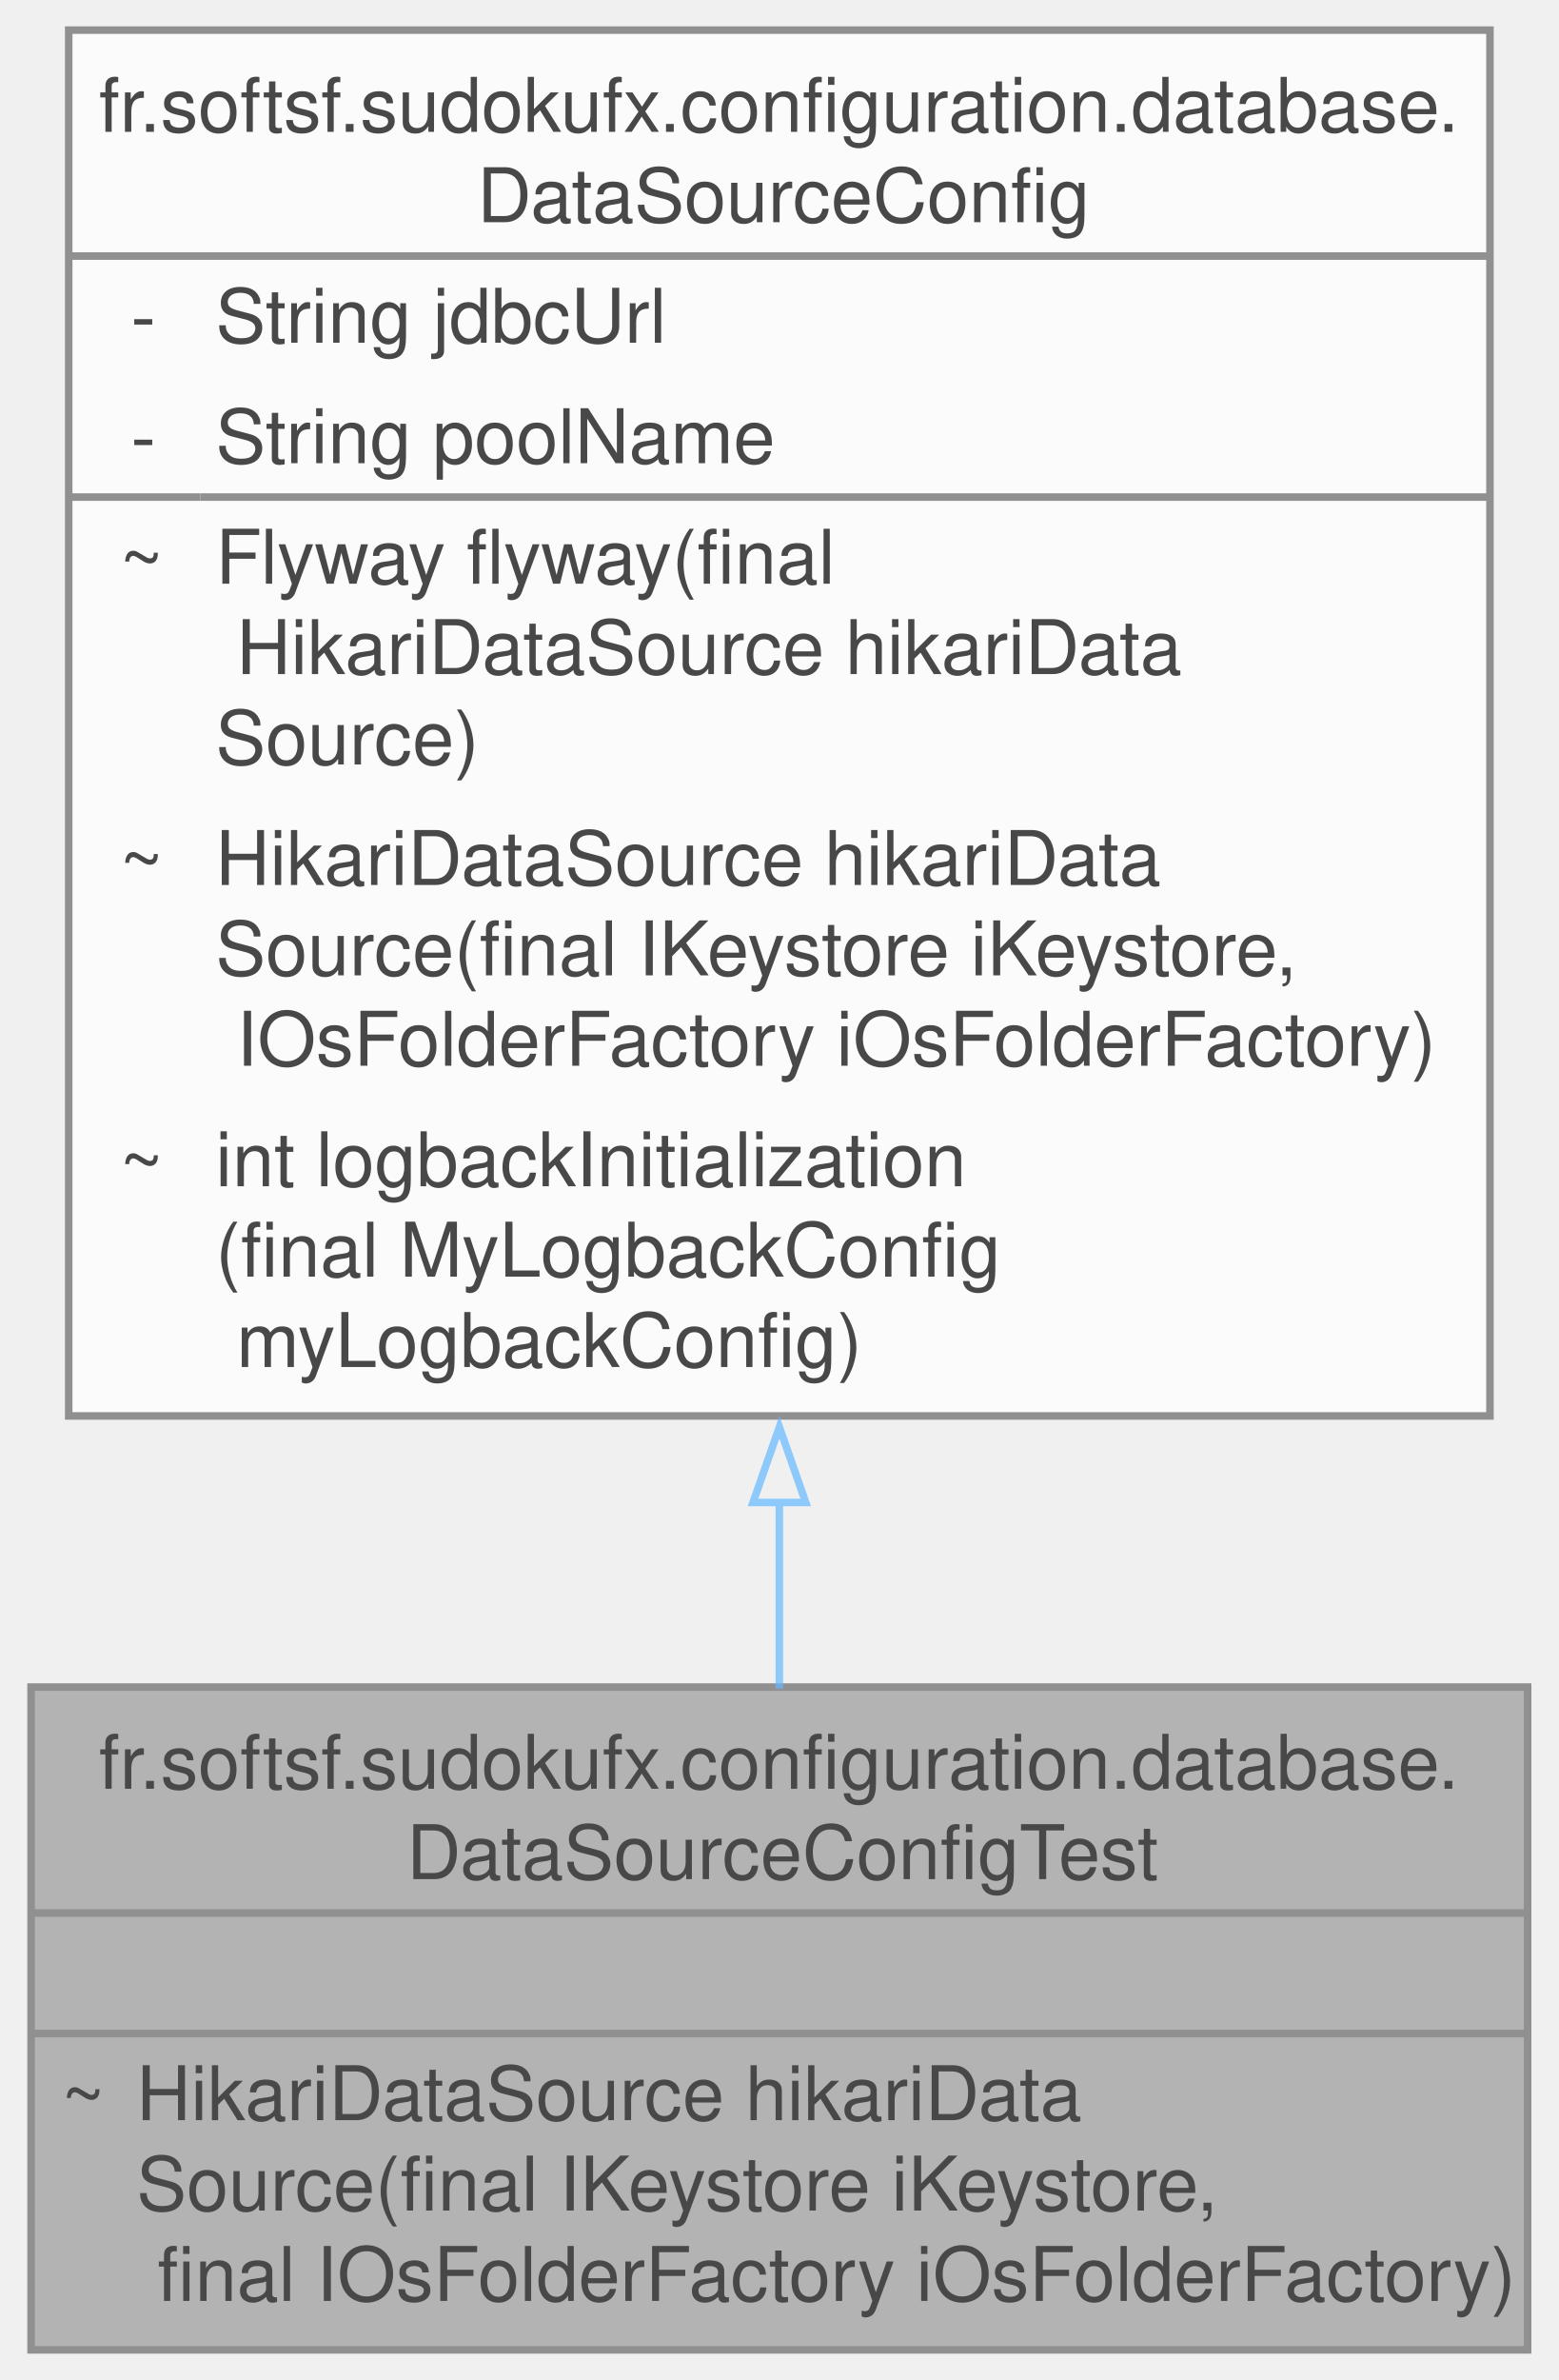
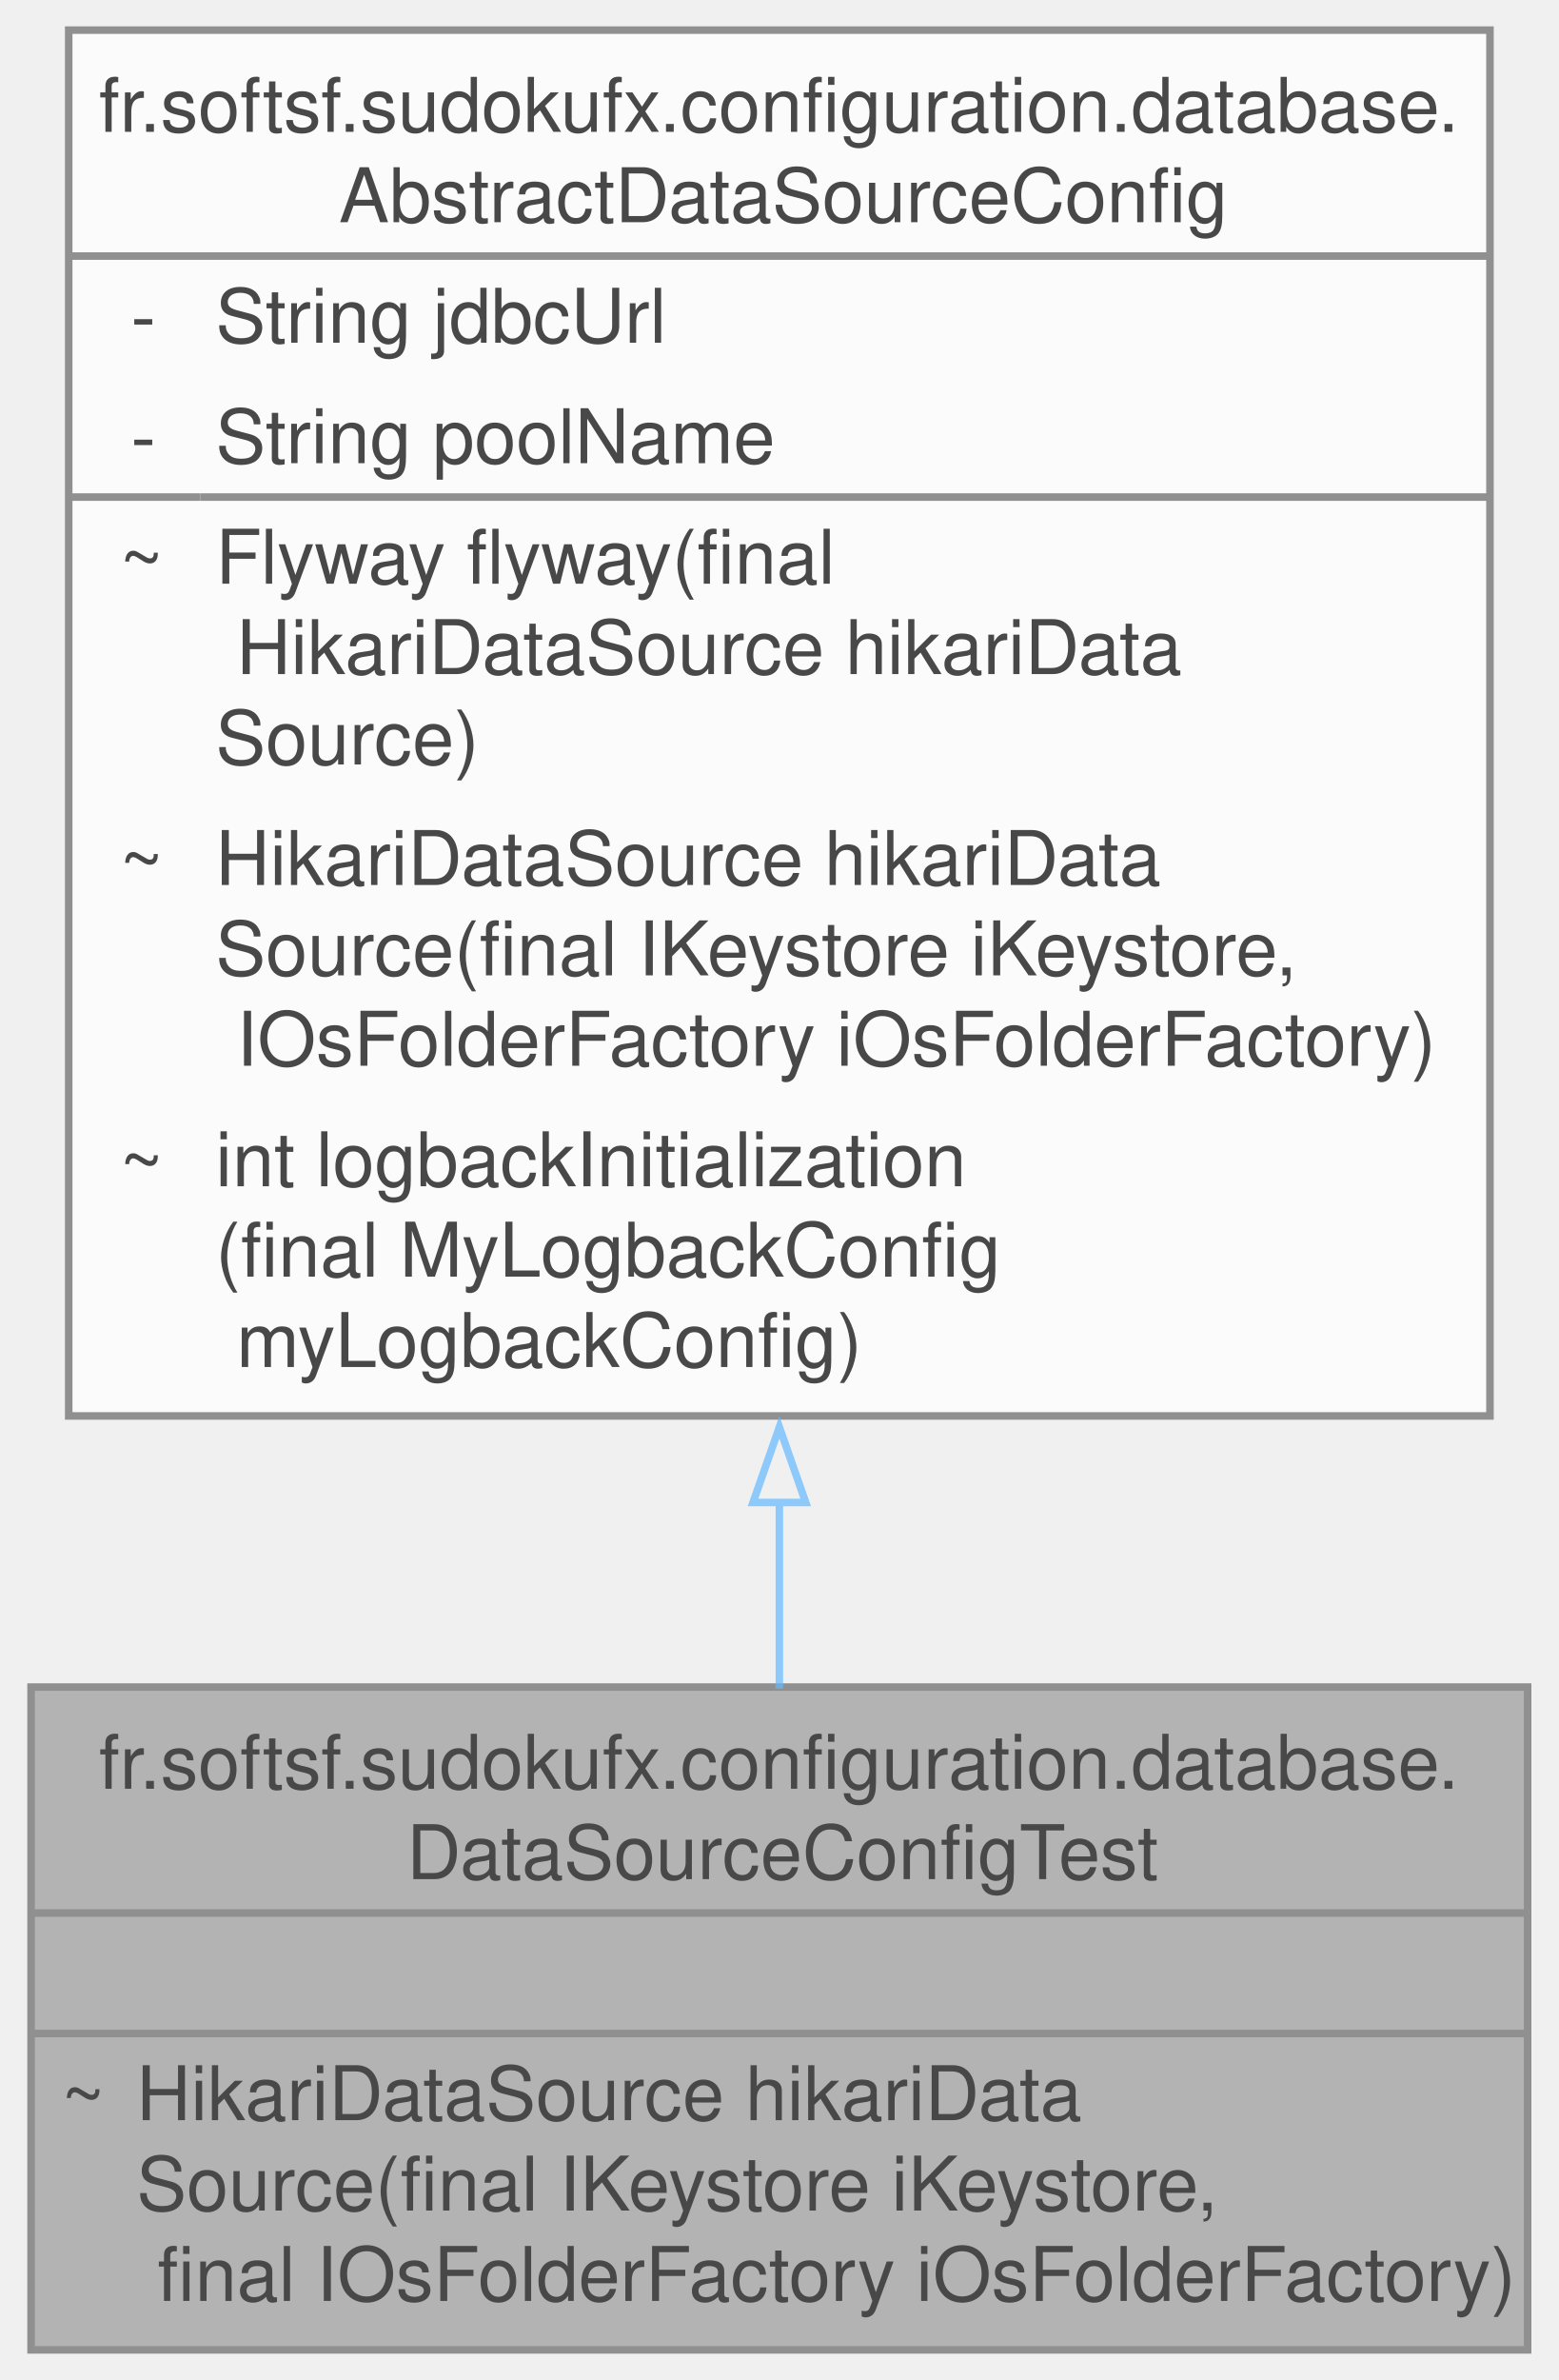
<svg xmlns="http://www.w3.org/2000/svg" xmlns:xlink="http://www.w3.org/1999/xlink" width="207pt" height="316pt" viewBox="0.00 0.00 206.75 316.00">
  <svg id="main" version="1.1" xml:space="preserve">
    <style type="text/css">
.node, .edge {opacity: 0.7;}
.node.selected, .edge.selected {opacity: 1;}
.edge:hover path { stroke: red; }
.edge:hover polygon { stroke: red; fill: red; }
</style>
    <svg id="graph" class="graph">
      <g id="graph0" class="graph" transform="scale(1 1) rotate(0) translate(4 312)">
        <g id="Node000001" class="node">
          <g id="a_Node000001">
            <a xlink:title="Overrides Abstract DataSource hikariDataSource for the test profile.">
              <polygon fill="#999999" stroke="none" points="198.75,-88 0,-88 0,0 198.75,0 198.75,-88" />
              <text text-anchor="start" x="9" y="-74.5" font-family="Helvetica,sans-Serif" font-size="10.00">fr.softsf.sudokufx.configuration.database.</text>
              <text text-anchor="start" x="49.88" y="-62.5" font-family="Helvetica,sans-Serif" font-size="10.00">DataSourceConfigTest</text>
              <text text-anchor="start" x="97.88" y="-46.5" font-family="Helvetica,sans-Serif" font-size="10.00"> </text>
              <text text-anchor="start" x="4" y="-30.5" font-family="Helvetica,sans-Serif" font-size="10.00">~</text>
              <text text-anchor="start" x="14" y="-30.5" font-family="Helvetica,sans-Serif" font-size="10.00">HikariDataSource hikariData</text>
              <text text-anchor="start" x="14" y="-18.5" font-family="Helvetica,sans-Serif" font-size="10.00">Source(final IKeystore iKeystore,</text>
              <text text-anchor="start" x="14" y="-6.5" font-family="Helvetica,sans-Serif" font-size="10.00"> final IOsFolderFactory iOsFolderFactory)</text>
              <polygon fill="#666666" stroke="#666666" points="0,-58 0,-58 198.75,-58 198.75,-58 0,-58" />
              <polygon fill="#666666" stroke="#666666" points="0,-42 0,-42 198.75,-42 198.75,-42 0,-42" />
              <polygon fill="none" stroke="#666666" points="0,0 0,-88 198.75,-88 198.75,0 0,0" />
            </a>
          </g>
        </g>
        <g id="Node000002" class="node">
          <g id="a_Node000002">
-             <a xlink:href="classfr_1_1softsf_1_1sudokufx_1_1configuration_1_1database_1_1_data_source_config.html" target="_top" xlink:title="Abstract configuration class for setting up the application's data source.">
+             <a xlink:href="classfr_1_1softsf_1_1sudokufx_1_1configuration_1_1database_1_1_abstract_data_source_config.html" target="_top" xlink:title="Abstract configuration class for setting up the application's data source.">
              <polygon fill="white" stroke="none" points="193.75,-308 5,-308 5,-124 193.75,-124 193.75,-308" />
              <text text-anchor="start" x="9" y="-294.5" font-family="Helvetica,sans-Serif" font-size="10.00">fr.softsf.sudokufx.configuration.database.</text>
-               <text text-anchor="start" x="59.25" y="-282.5" font-family="Helvetica,sans-Serif" font-size="10.00">DataSourceConfig</text>
+               <text text-anchor="start" x="40.88" y="-282.5" font-family="Helvetica,sans-Serif" font-size="10.00">AbstractDataSourceConfig</text>
              <text text-anchor="start" x="13.25" y="-266.5" font-family="Helvetica,sans-Serif" font-size="10.00">-</text>
              <text text-anchor="start" x="24.5" y="-266.5" font-family="Helvetica,sans-Serif" font-size="10.00">String jdbcUrl</text>
              <text text-anchor="start" x="13.25" y="-250.5" font-family="Helvetica,sans-Serif" font-size="10.00">-</text>
              <text text-anchor="start" x="24.5" y="-250.5" font-family="Helvetica,sans-Serif" font-size="10.00">String poolName</text>
              <text text-anchor="start" x="11.75" y="-234.5" font-family="Helvetica,sans-Serif" font-size="10.00">~</text>
              <text text-anchor="start" x="24.5" y="-234.5" font-family="Helvetica,sans-Serif" font-size="10.00">Flyway flyway(final</text>
              <text text-anchor="start" x="24.5" y="-222.5" font-family="Helvetica,sans-Serif" font-size="10.00"> HikariDataSource hikariData</text>
              <text text-anchor="start" x="24.5" y="-210.5" font-family="Helvetica,sans-Serif" font-size="10.00">Source)</text>
              <text text-anchor="start" x="11.75" y="-194.5" font-family="Helvetica,sans-Serif" font-size="10.00">~</text>
              <text text-anchor="start" x="24.5" y="-194.5" font-family="Helvetica,sans-Serif" font-size="10.00">HikariDataSource hikariData</text>
              <text text-anchor="start" x="24.5" y="-182.5" font-family="Helvetica,sans-Serif" font-size="10.00">Source(final IKeystore iKeystore,</text>
              <text text-anchor="start" x="24.5" y="-170.5" font-family="Helvetica,sans-Serif" font-size="10.00"> IOsFolderFactory iOsFolderFactory)</text>
              <text text-anchor="start" x="11.75" y="-154.5" font-family="Helvetica,sans-Serif" font-size="10.00">~</text>
              <text text-anchor="start" x="24.5" y="-154.5" font-family="Helvetica,sans-Serif" font-size="10.00">int logbackInitialization</text>
              <text text-anchor="start" x="24.5" y="-142.5" font-family="Helvetica,sans-Serif" font-size="10.00">(final MyLogbackConfig</text>
              <text text-anchor="start" x="24.5" y="-130.5" font-family="Helvetica,sans-Serif" font-size="10.00"> myLogbackConfig)</text>
              <polygon fill="#666666" stroke="#666666" points="5,-278 5,-278 193.75,-278 193.75,-278 5,-278" />
              <polygon fill="#666666" stroke="#666666" points="5,-246 5,-246 22.5,-246 22.5,-246 5,-246" />
              <polygon fill="#666666" stroke="#666666" points="22.5,-246 22.5,-246 193.75,-246 193.75,-246 22.5,-246" />
              <polygon fill="none" stroke="#666666" points="5,-124 5,-308 193.75,-308 193.75,-124 5,-124" />
            </a>
          </g>
        </g>
        <g id="edge1_Node000001_Node000002" class="edge">
          <g id="a_edge1_Node000001_Node000002">
            <a xlink:title=" ">
              <path fill="none" stroke="#63b8ff" d="M99.38,-112.56C99.38,-103.93 99.38,-95.54 99.38,-87.79" />
              <polygon fill="none" stroke="#63b8ff" points="95.88,-112.51 99.38,-122.51 102.88,-112.51 95.88,-112.51" />
            </a>
          </g>
        </g>
      </g>
    </svg>
  </svg>
  <style type="text/css">

[data-mouse-over-selected='false'] { opacity: 0.7; }
[data-mouse-over-selected='true']  { opacity: 1.0; }

</style>
</svg>
